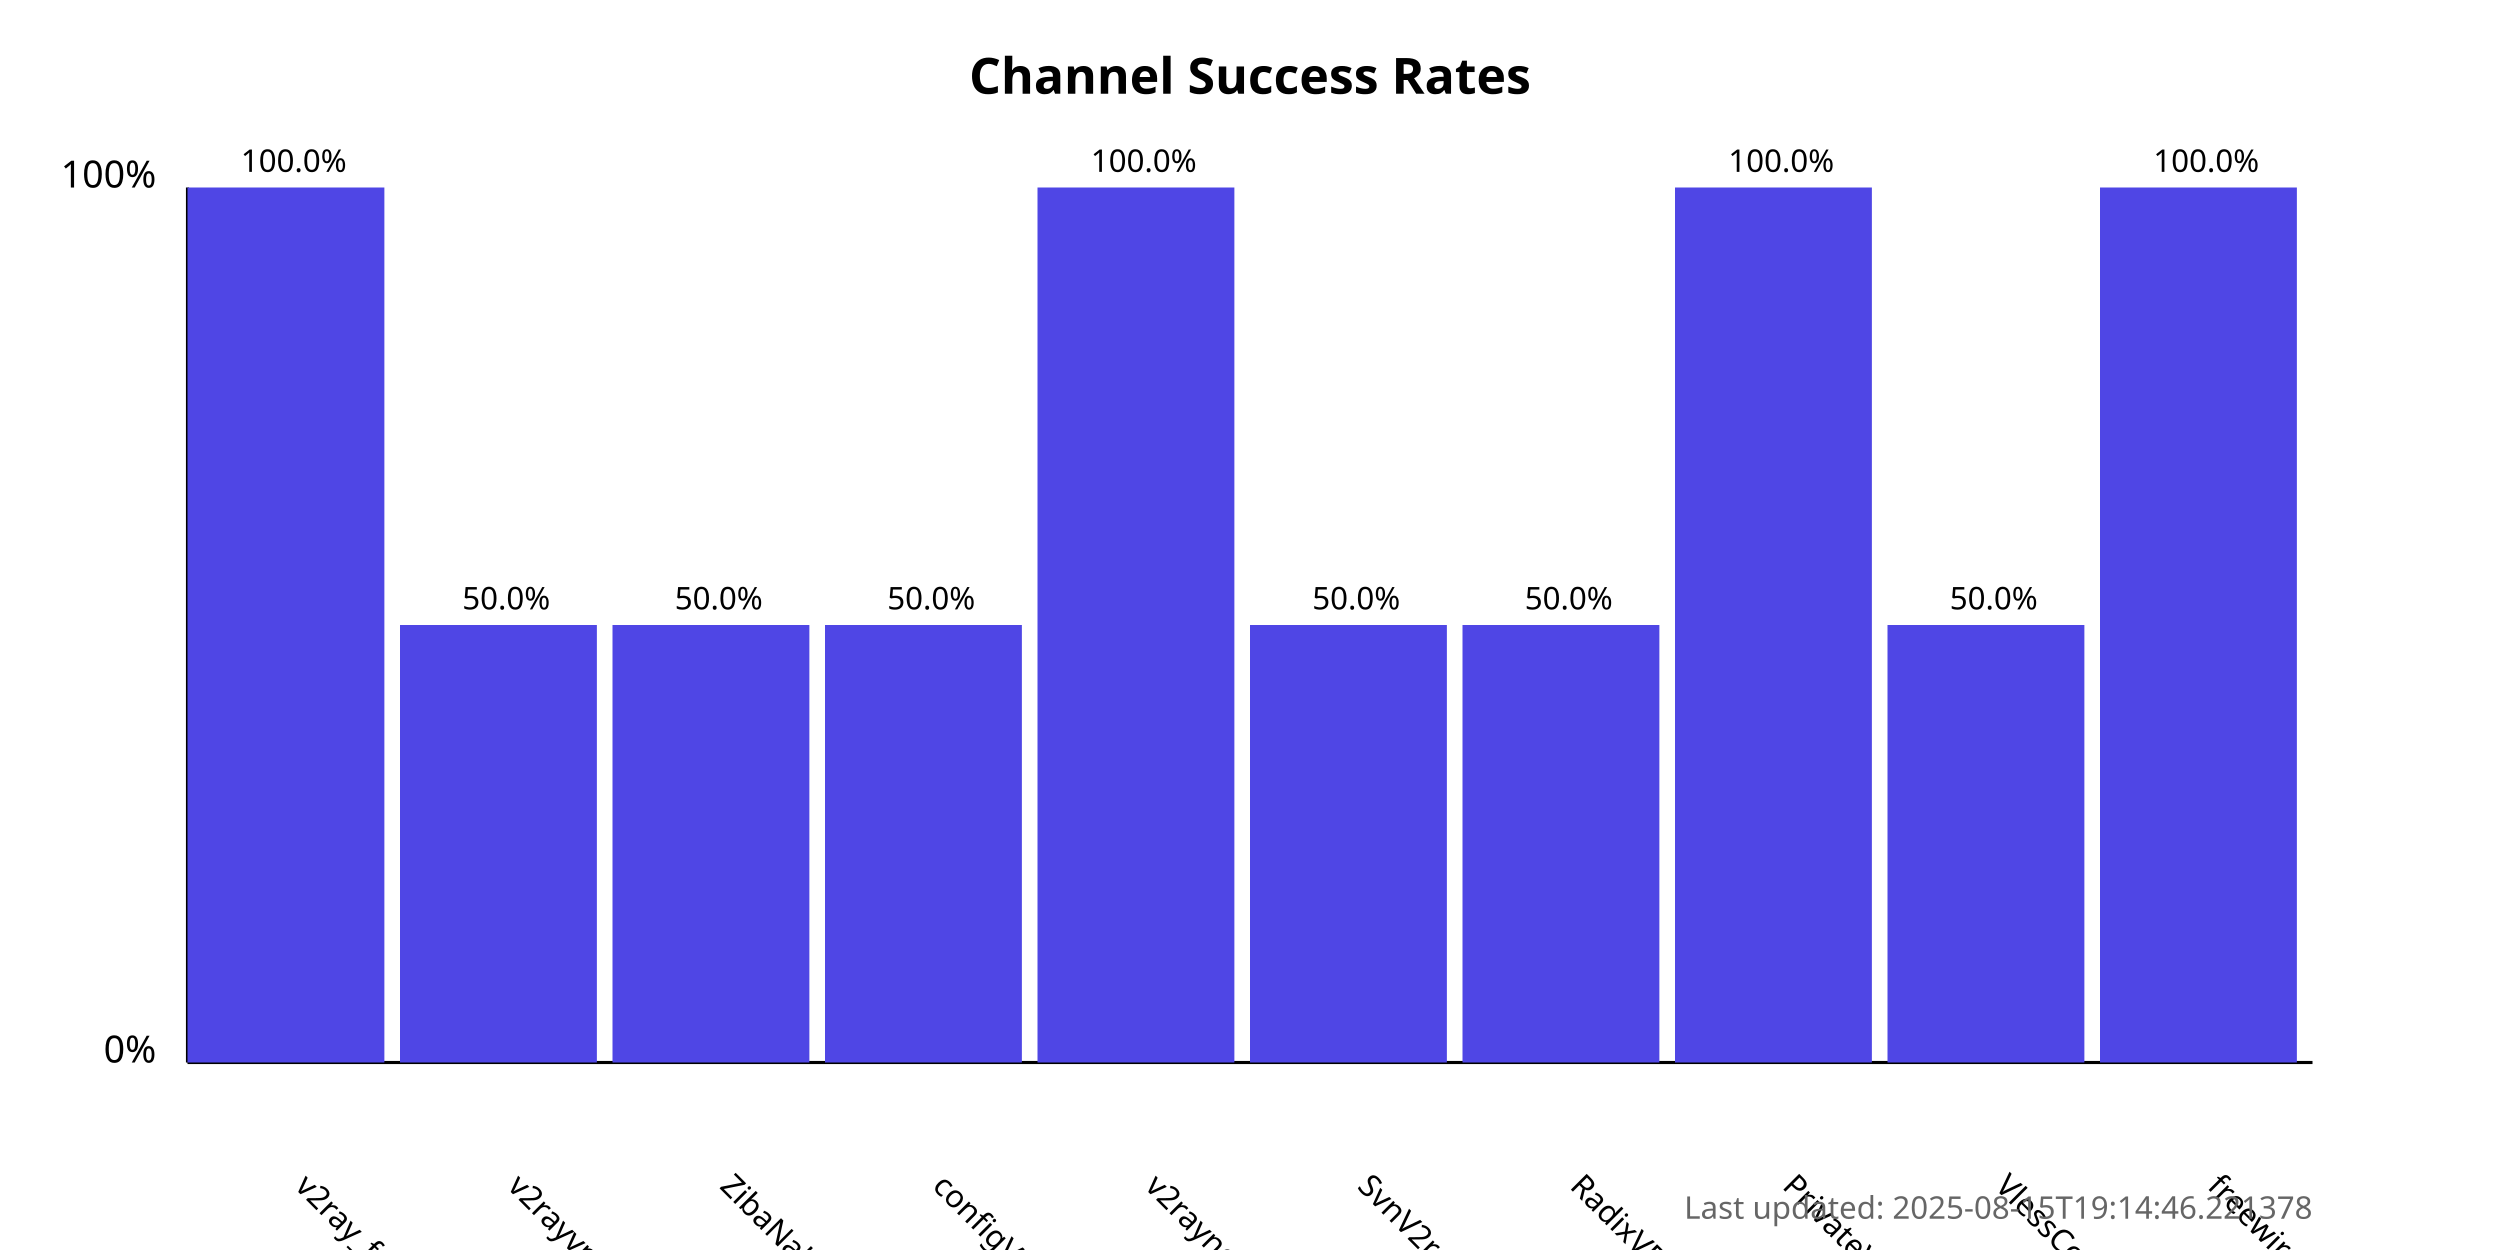
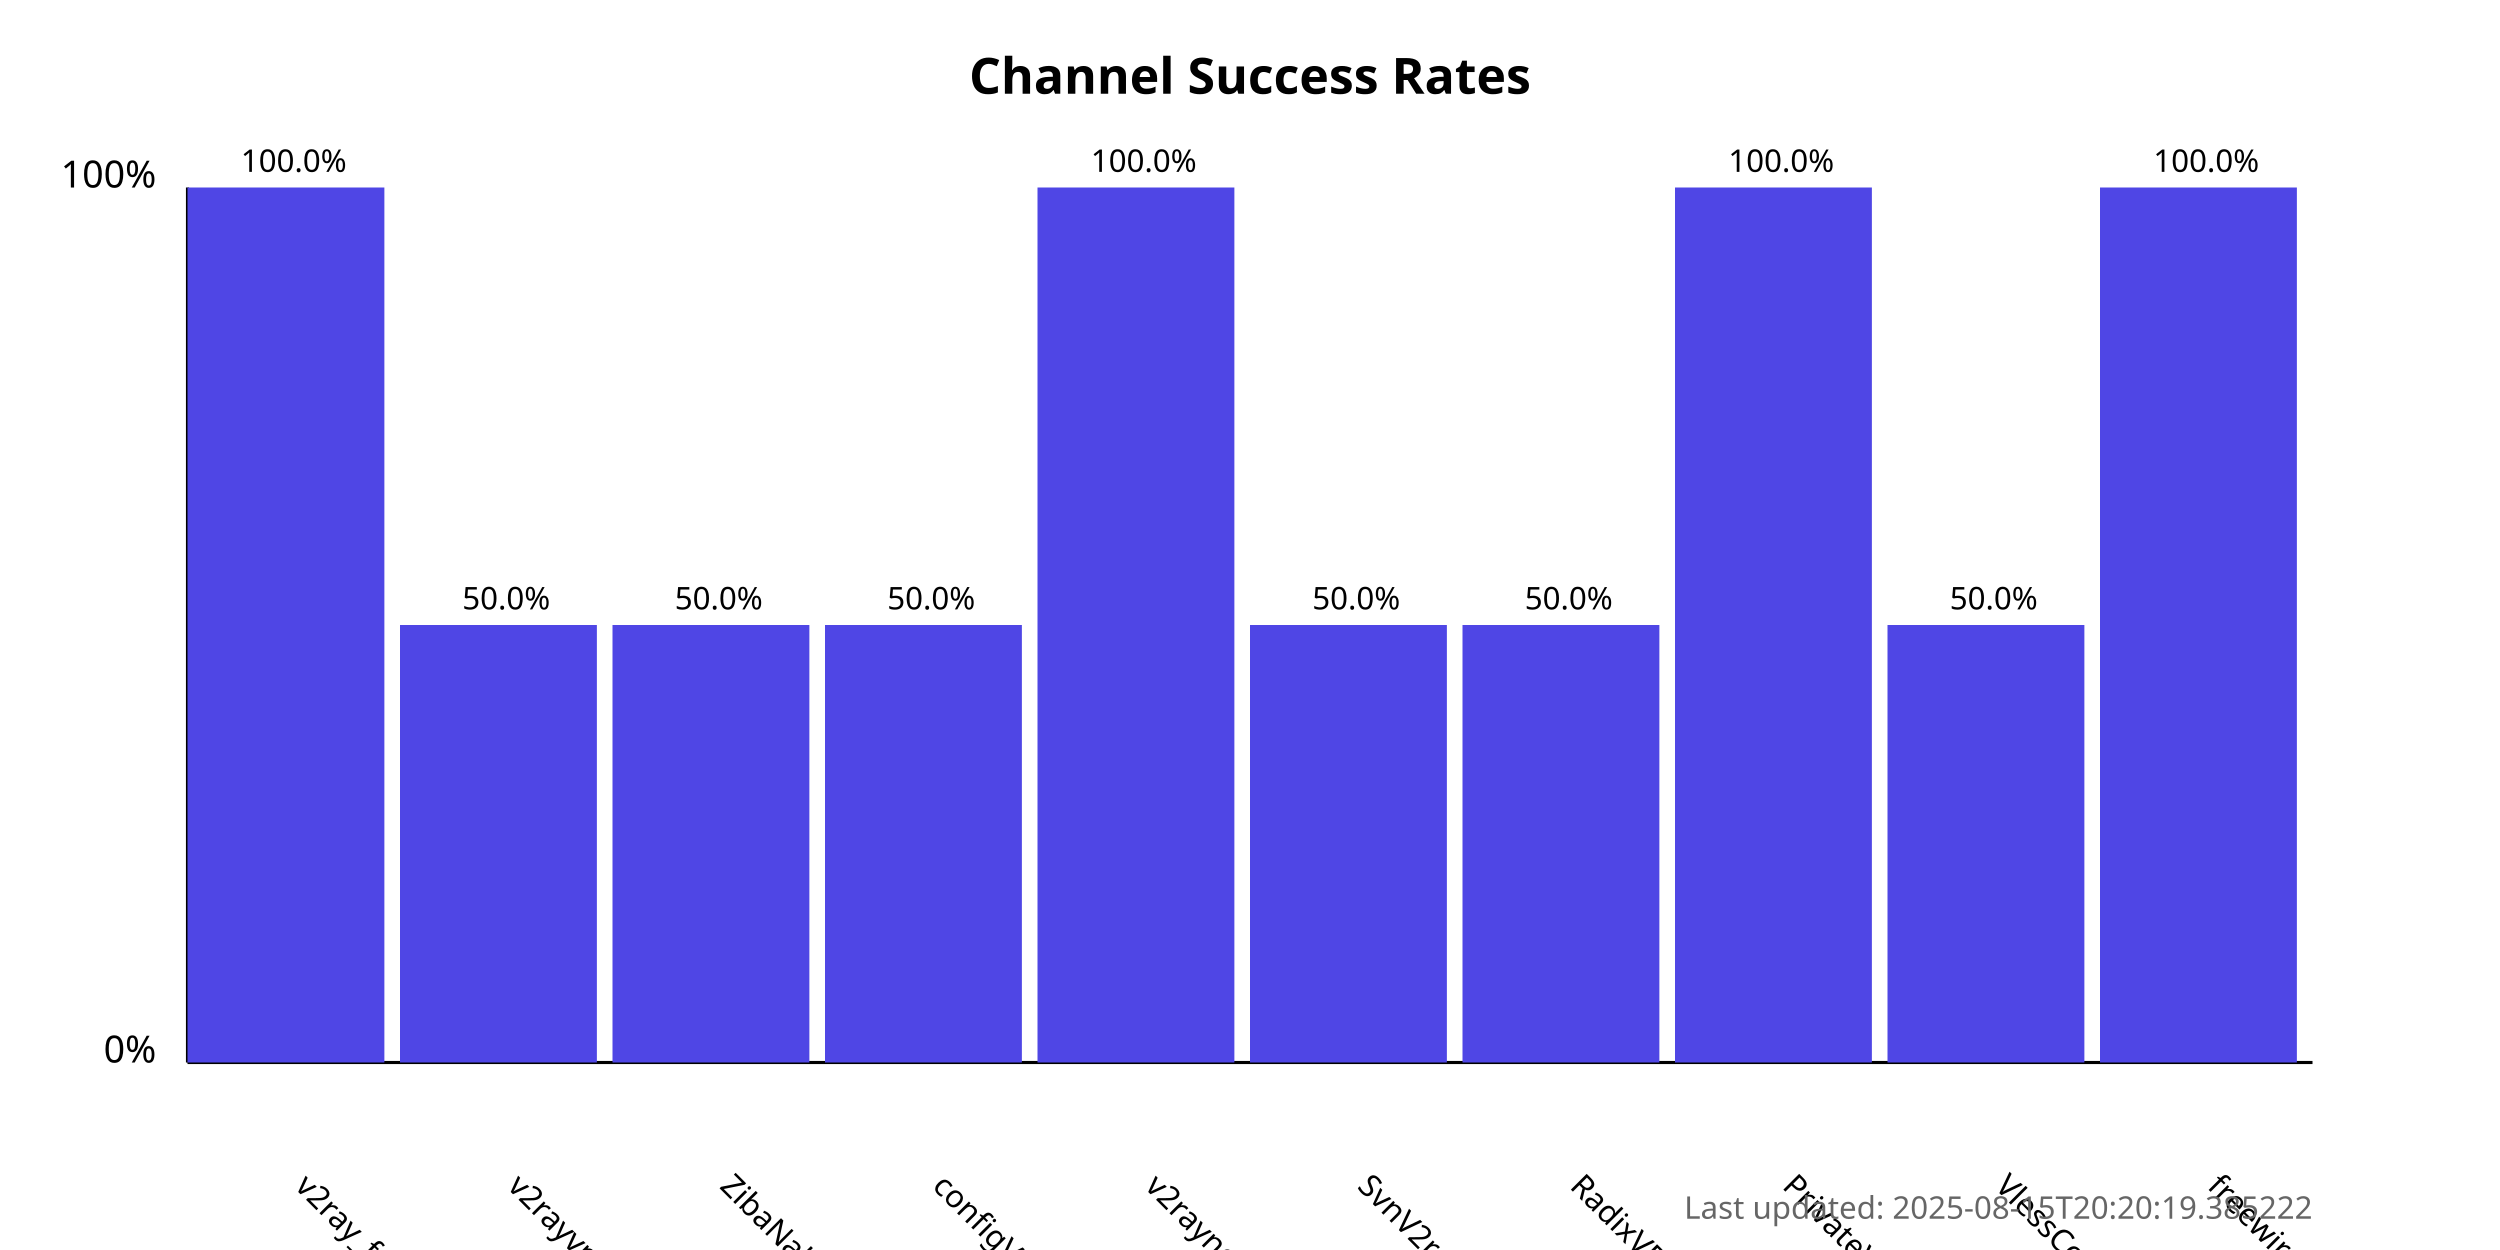
<svg xmlns="http://www.w3.org/2000/svg" width="800" height="400">
  <style>
            .chart-title { font: bold 16px sans-serif; }
            .axis-label { font: 12px sans-serif; }
            .tick-label { font: 10px sans-serif; }
            .bar { fill: #4f46e5; }
            .bar:hover { fill: #6366f1; }
            .timestamp { font: 10px sans-serif; fill: #666; }
        </style>
  <text x="400.0" y="30" text-anchor="middle" class="chart-title">
            Channel Success Rates
        </text>
  <line x1="60" y1="340" x2="60" y2="60" stroke="black" stroke-width="1" />
  <line x1="60" y1="340" x2="740" y2="340" stroke="black" stroke-width="1" />
  <text x="50" y="340" text-anchor="end" class="axis-label">0%</text>
  <text x="50" y="60" text-anchor="end" class="axis-label">100%</text>
  <g>
    <rect x="60" y="60.0" width="63.0" height="280.0" class="bar" />
    <text x="94.0" y="380" transform="rotate(45, 94.0, 380)" text-anchor="start" class="tick-label">
                v2ray_free_conf
            </text>
    <text x="94.0" y="55.0" text-anchor="middle" class="tick-label">
                100.0%
            </text>
  </g>
  <g>
    <rect x="128.0" y="200.0" width="63.0" height="140.0" class="bar" />
    <text x="162.0" y="380" transform="rotate(45, 162.0, 380)" text-anchor="start" class="tick-label">
                v2rayvpno
            </text>
    <text x="162.0" y="195.0" text-anchor="middle" class="tick-label">
                50.0%
            </text>
  </g>
  <g>
    <rect x="196.0" y="200.0" width="63.0" height="140.0" class="bar" />
    <text x="230.0" y="380" transform="rotate(45, 230.0, 380)" text-anchor="start" class="tick-label">
                ZibaNabz
            </text>
    <text x="230.0" y="195.0" text-anchor="middle" class="tick-label">
                50.0%
            </text>
  </g>
  <g>
    <rect x="264.0" y="200.0" width="63.0" height="140.0" class="bar" />
    <text x="298.0" y="380" transform="rotate(45, 298.0, 380)" text-anchor="start" class="tick-label">
                configV2rayForFree
            </text>
    <text x="298.0" y="195.0" text-anchor="middle" class="tick-label">
                50.0%
            </text>
  </g>
  <g>
    <rect x="332.0" y="60.0" width="63.0" height="280.0" class="bar" />
    <text x="366.0" y="380" transform="rotate(45, 366.0, 380)" text-anchor="start" class="tick-label">
                v2rayngvpn
            </text>
    <text x="366.0" y="55.0" text-anchor="middle" class="tick-label">
                100.0%
            </text>
  </g>
  <g>
    <rect x="400.0" y="200.0" width="63.0" height="140.0" class="bar" />
    <text x="434.0" y="380" transform="rotate(45, 434.0, 380)" text-anchor="start" class="tick-label">
                SvnV2ray
            </text>
    <text x="434.0" y="195.0" text-anchor="middle" class="tick-label">
                50.0%
            </text>
  </g>
  <g>
    <rect x="468.0" y="200.0" width="63.0" height="140.0" class="bar" />
    <text x="502.0" y="380" transform="rotate(45, 502.0, 380)" text-anchor="start" class="tick-label">
                RadixVPN
            </text>
    <text x="502.0" y="195.0" text-anchor="middle" class="tick-label">
                50.0%
            </text>
  </g>
  <g>
    <rect x="536.0" y="60.0" width="63.0" height="280.0" class="bar" />
    <text x="570.0" y="380" transform="rotate(45, 570.0, 380)" text-anchor="start" class="tick-label">
                PrivateVPNs
            </text>
    <text x="570.0" y="55.0" text-anchor="middle" class="tick-label">
                100.0%
            </text>
  </g>
  <g>
    <rect x="604.0" y="200.0" width="63.0" height="140.0" class="bar" />
    <text x="638.0" y="380" transform="rotate(45, 638.0, 380)" text-anchor="start" class="tick-label">
                VlessConfig
            </text>
    <text x="638.0" y="195.0" text-anchor="middle" class="tick-label">
                50.0%
            </text>
  </g>
  <g>
    <rect x="672.0" y="60.0" width="63.0" height="280.0" class="bar" />
    <text x="706.0" y="380" transform="rotate(45, 706.0, 380)" text-anchor="start" class="tick-label">
                freewireguard
            </text>
    <text x="706.0" y="55.0" text-anchor="middle" class="tick-label">
                100.0%
            </text>
  </g>
  <text x="740" y="390" text-anchor="end" class="timestamp">
-             Last updated: 2025-08-15T19:14:46.221378
+             Last updated: 2025-08-15T20:20:19.385222
        </text>
</svg>
